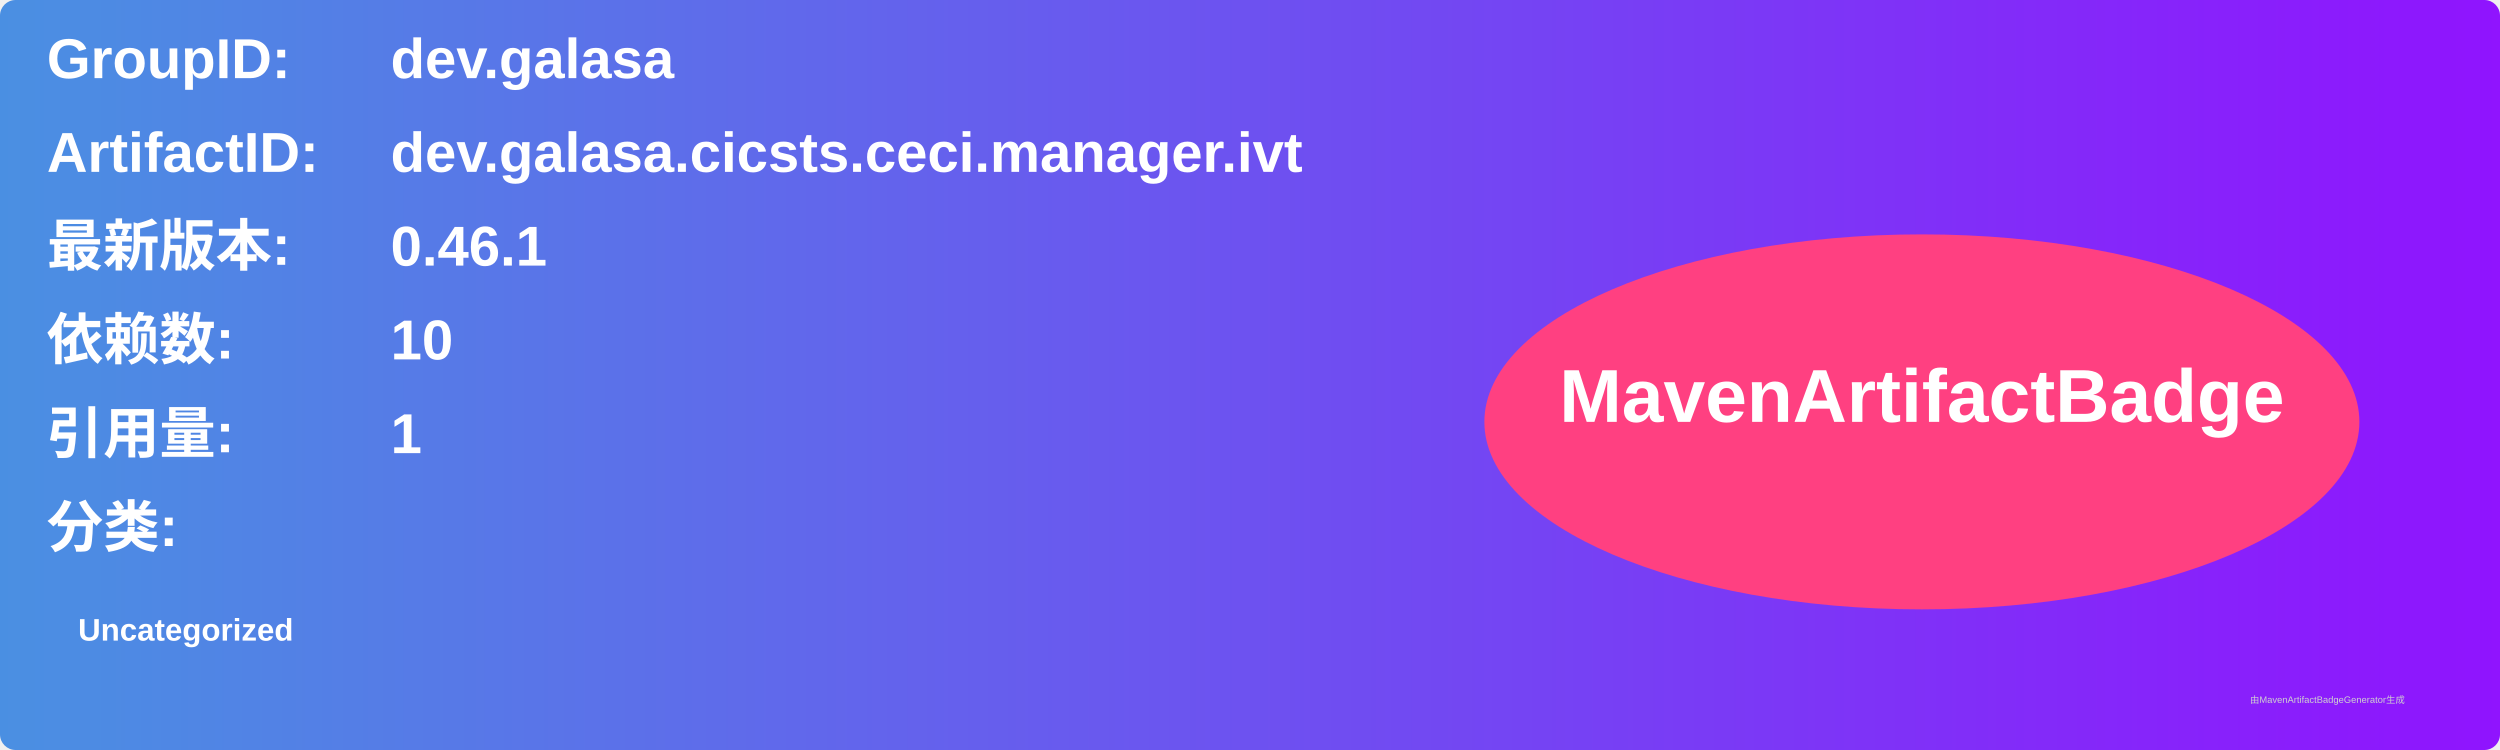
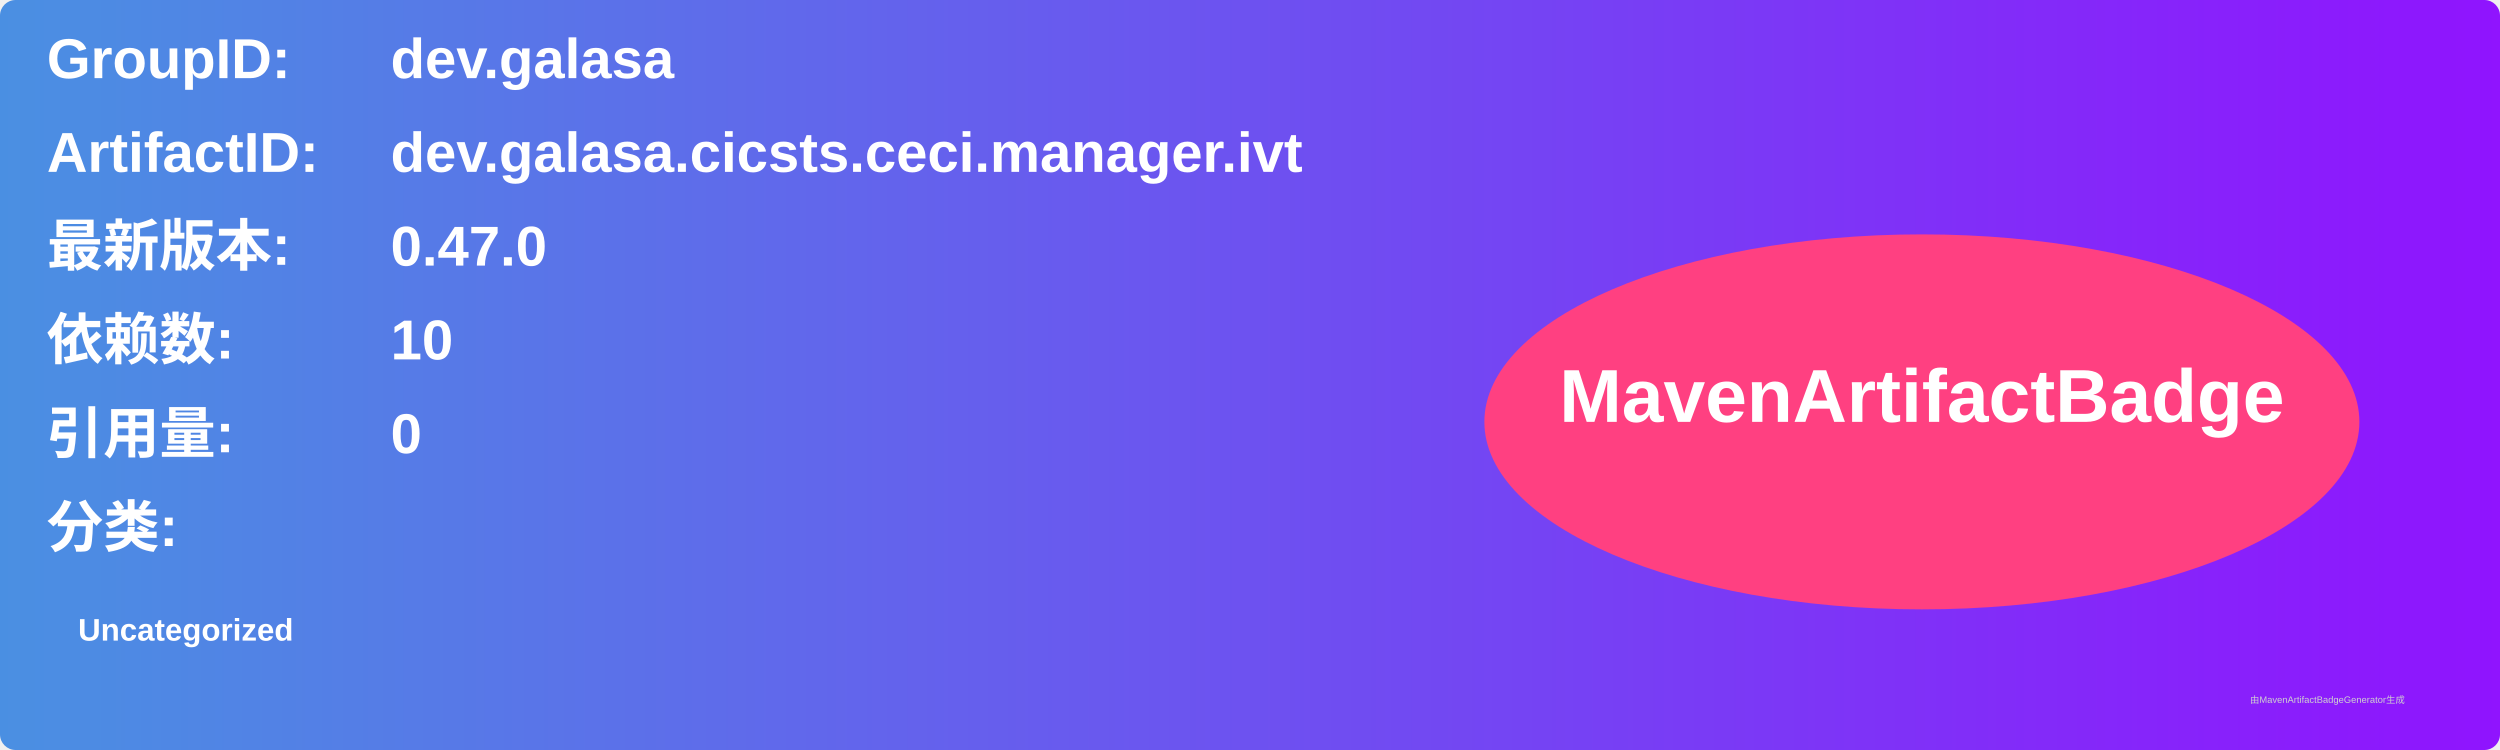
<svg xmlns="http://www.w3.org/2000/svg" width="800" height="240" viewBox="0 0 800 240">
  <linearGradient id="grad" x1="0%" y1="0%" x2="100%" y2="0%">
    <stop offset="0%" stop-color="#4a90e2" />
    <stop offset="100%" stop-color="#9013fe" />
  </linearGradient>
  <rect width="100%" height="100%" rx="5" ry="5" fill="url(#grad)" />
  <g transform="translate(15, 15)">
    <text x="0" y="10" font-family="Arial" font-size="18" fill="white" font-weight="bold" width="260">GroupID:</text>
    <text x="110" y="10" font-family="Arial" font-size="18" fill="white" font-weight="bold" width="460">dev.galasa</text>
    <text x="0" y="40" font-family="Arial" font-size="18" fill="white" font-weight="bold" width="260">ArtifactID:</text>
    <text x="110" y="40" font-family="Arial" font-size="18" fill="white" font-weight="bold" width="460">dev.galasa.cicsts.ceci.manager.ivt</text>
    <text x="0" y="70" font-family="Arial" font-size="18" fill="white" font-weight="bold">最新版本:</text>
    <text x="110" y="70" font-family="Arial" font-size="18" fill="white" font-weight="bold">
-       <tspan font-weight="bold">0.46.1</tspan>
+       <tspan font-weight="bold">0.47.0</tspan>
    </text>
    <text x="0" y="100" font-family="Arial" font-size="18" fill="white" font-weight="bold">依赖数: </text>
    <text x="110" y="100" font-family="Arial" font-size="18" fill="white">
      <tspan font-weight="bold">10</tspan>
    </text>
    <text x="0" y="130" font-family="Arial" font-size="18" fill="white" font-weight="bold">引用量: </text>
    <text x="110" y="130" font-family="Arial" font-size="18" fill="white">
-       <tspan font-weight="bold">1</tspan>
+       <tspan font-weight="bold">0</tspan>
    </text>
    <text x="0" y="160" font-family="Arial" font-size="18" fill="white" font-weight="bold">分类:</text>
    <text x="10" y="190" font-family="Arial" font-size="10" fill="white">
      <tspan font-weight="bold">Uncategorized</tspan>
    </text>
    <ellipse cx="600" cy="120" rx="140" ry="60" fill="#ff4081" />
    <text x="600" y="120" text-anchor="middle" font-family="Arial" font-size="24" fill="white" font-weight="bold">MavenArtifactBadge</text>
  </g>
  <text x="720" y="225" font-family="Arial" font-size="3" fill="#d0d0d0">由MavenArtifactBadgeGenerator生成</text>
</svg>
